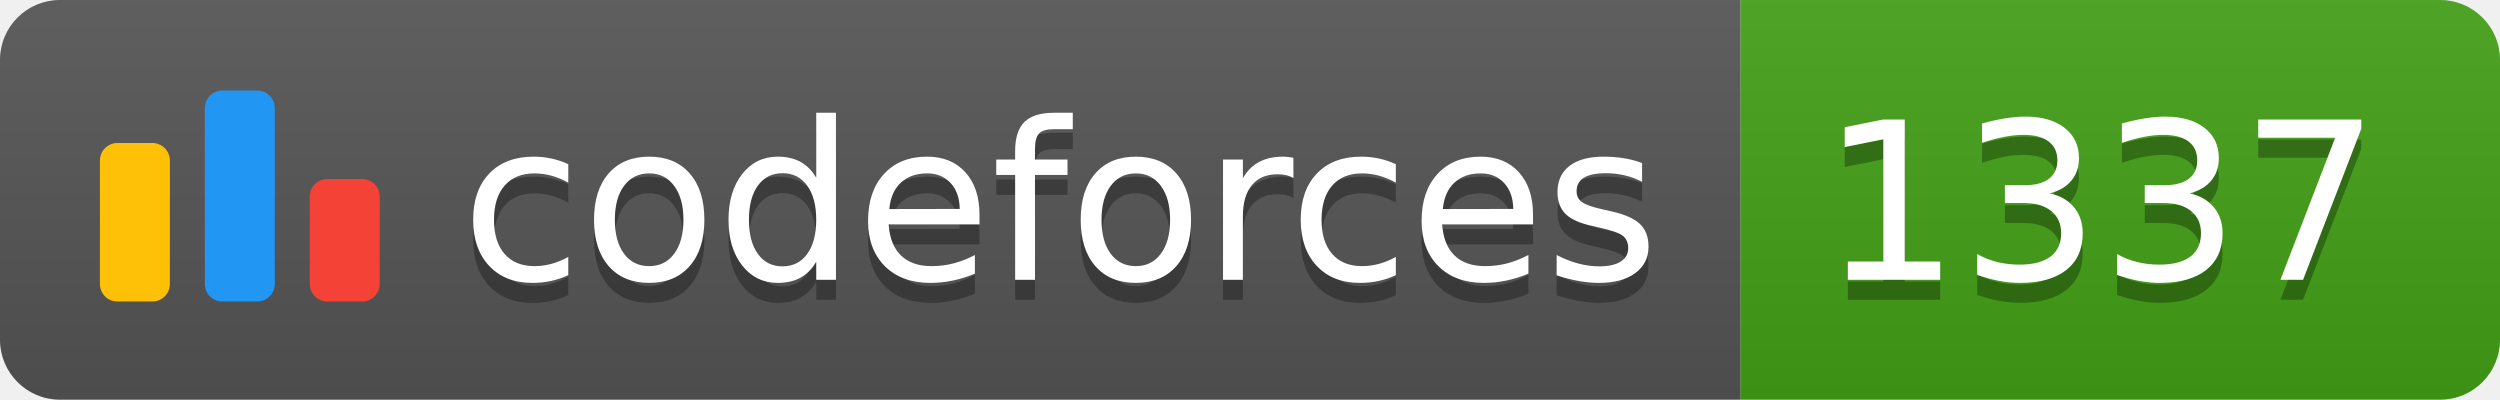
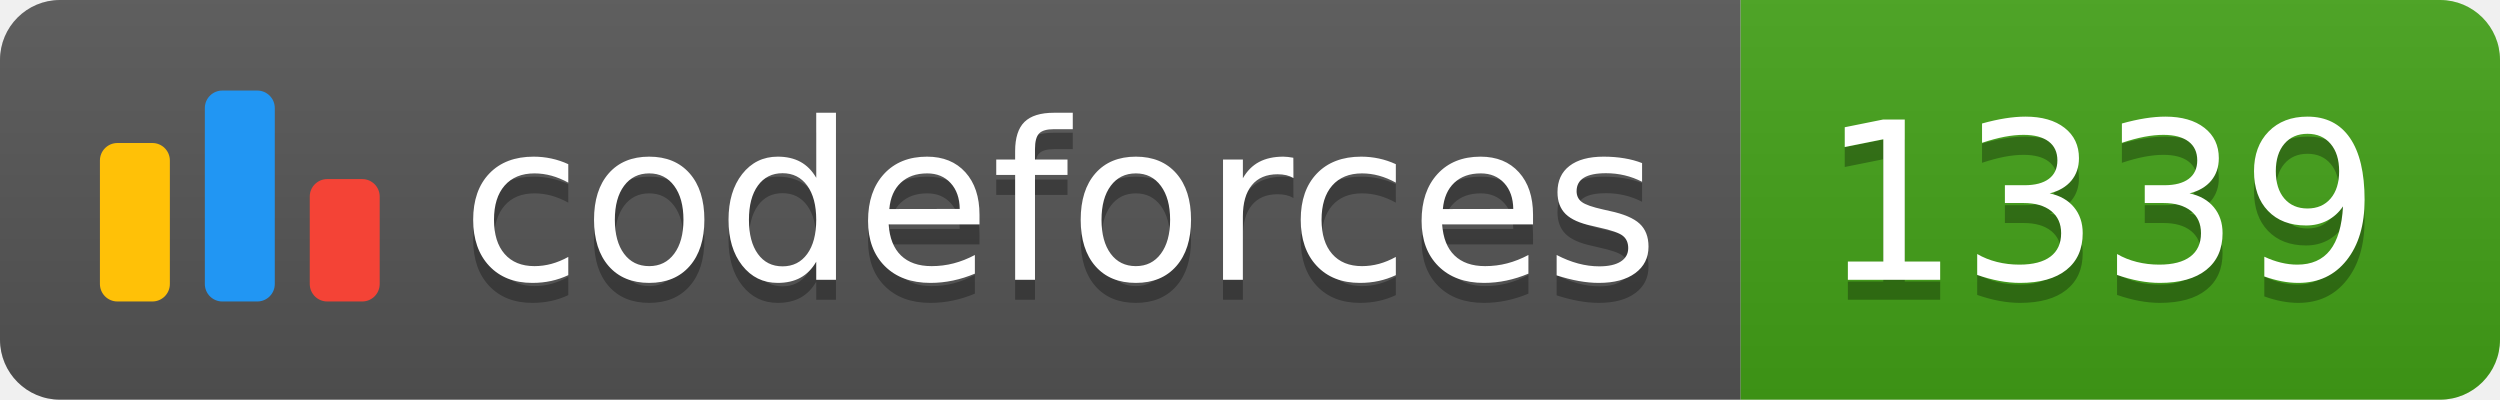
<svg xmlns="http://www.w3.org/2000/svg" width="125.1" height="20">
  <linearGradient id="smooth" x2="0" y2="100%">
    <stop offset="0" stop-color="#bbb" stop-opacity=".1" />
    <stop offset="1" stop-opacity=".1" />
  </linearGradient>
  <clipPath id="round">
    <rect width="125.1" height="20" rx="3" fill="#fff" />
  </clipPath>
  <g clip-path="url(#round)">
    <rect width="87.1" height="20" fill="#555" />
    <rect x="87.1" width="38.0" height="20" fill="#43A217" />
    <rect width="125.1" height="20" fill="url(#smooth)" />
  </g>
  <g fill="#fff" text-anchor="middle" font-family="DejaVu Sans,Verdana,Geneva,sans-serif" font-size="110">
    <svg x="5" y="3" class="logo" width="14" height="14" viewBox="0 0 32 25" fill="none">
      <rect y="6" width="8" height="18.125" rx="2" fill="#FFC107" />
      <rect x="24" y="10.125" width="8" height="14" rx="2" fill="#F44336" />
      <rect x="12" width="8" height="24.125" rx="2" fill="#2196F3" />
    </svg>
    <text x="530.5" y="150" fill="#010101" fill-opacity=".3" transform="scale(0.1)" textLength="601.0" lengthAdjust="spacing">codeforces
        </text>
    <text x="530.5" y="140" transform="scale(0.1)" textLength="601.0" lengthAdjust="spacing">codeforces</text>
-     <text x="1051.0" y="150" fill="#010101" fill-opacity=".3" transform="scale(0.1)" textLength="280.0" lengthAdjust="spacing">1337
+     <text x="1051.0" y="150" fill="#010101" fill-opacity=".3" transform="scale(0.1)" textLength="280.0" lengthAdjust="spacing">1339
        </text>
-     <text x="1051.0" y="140" transform="scale(0.1)" textLength="280.0" lengthAdjust="spacing">1337</text>
+     <text x="1051.0" y="140" transform="scale(0.1)" textLength="280.0" lengthAdjust="spacing">1339</text>
  </g>
</svg>
